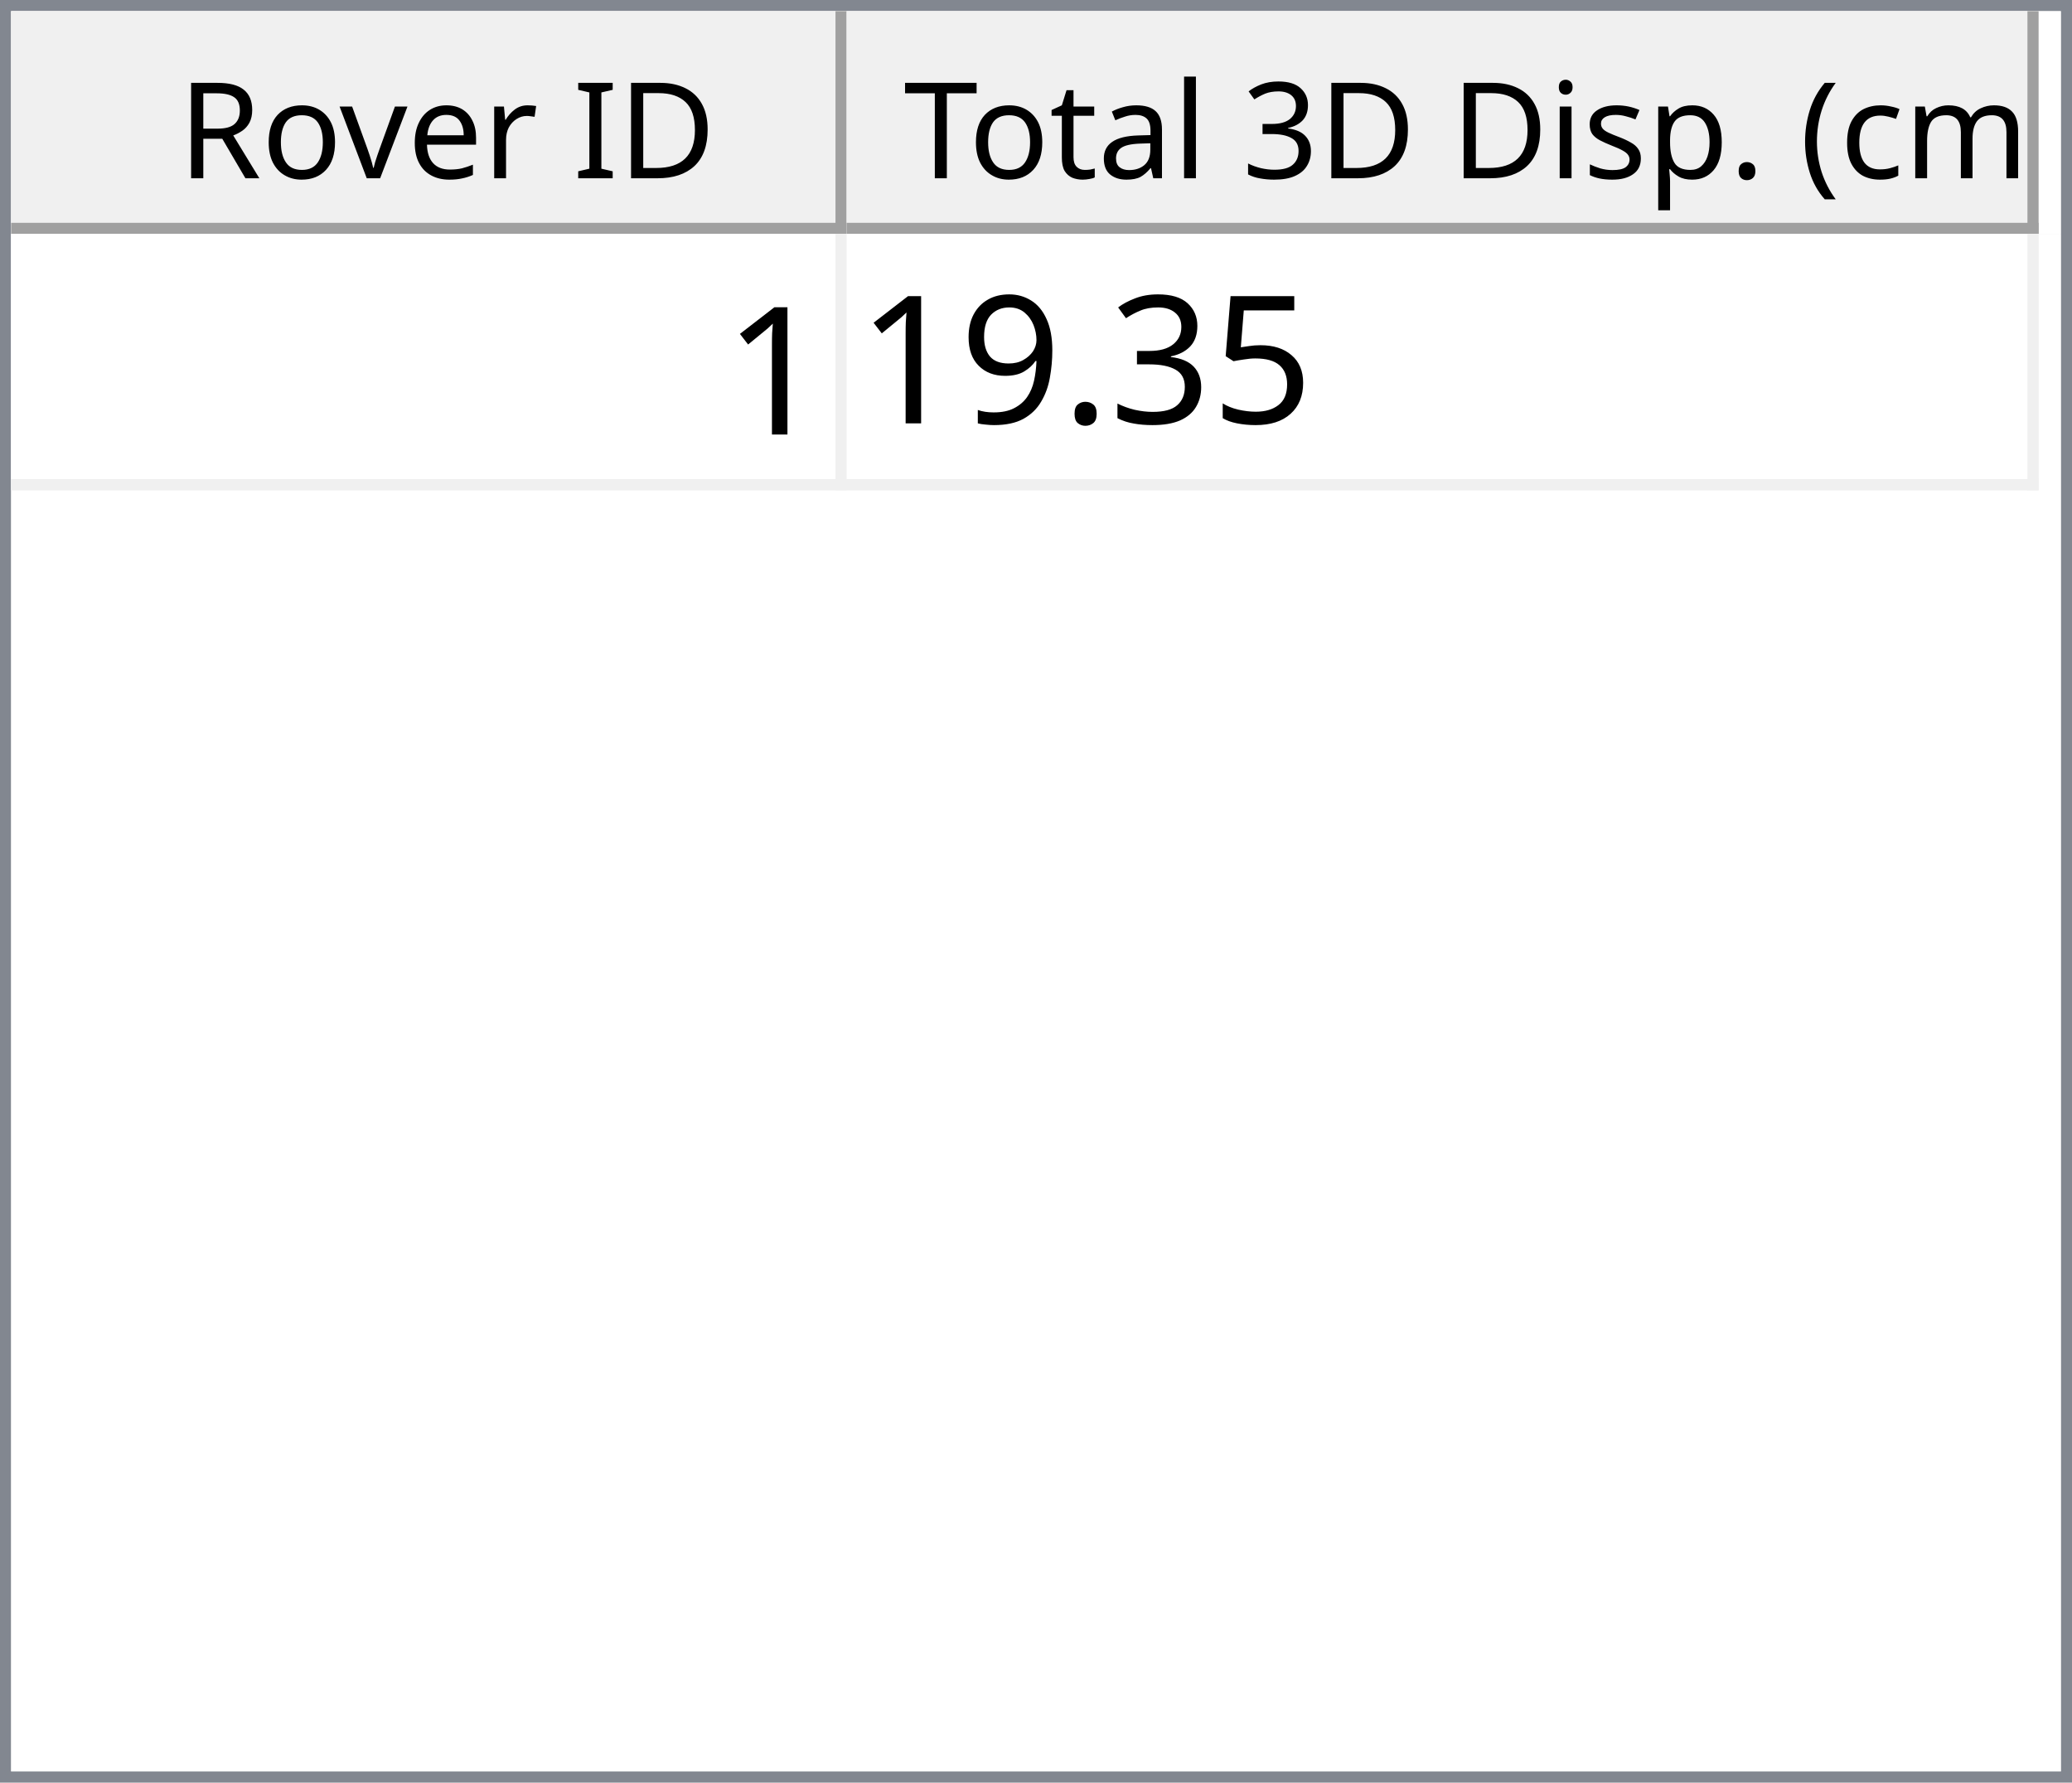
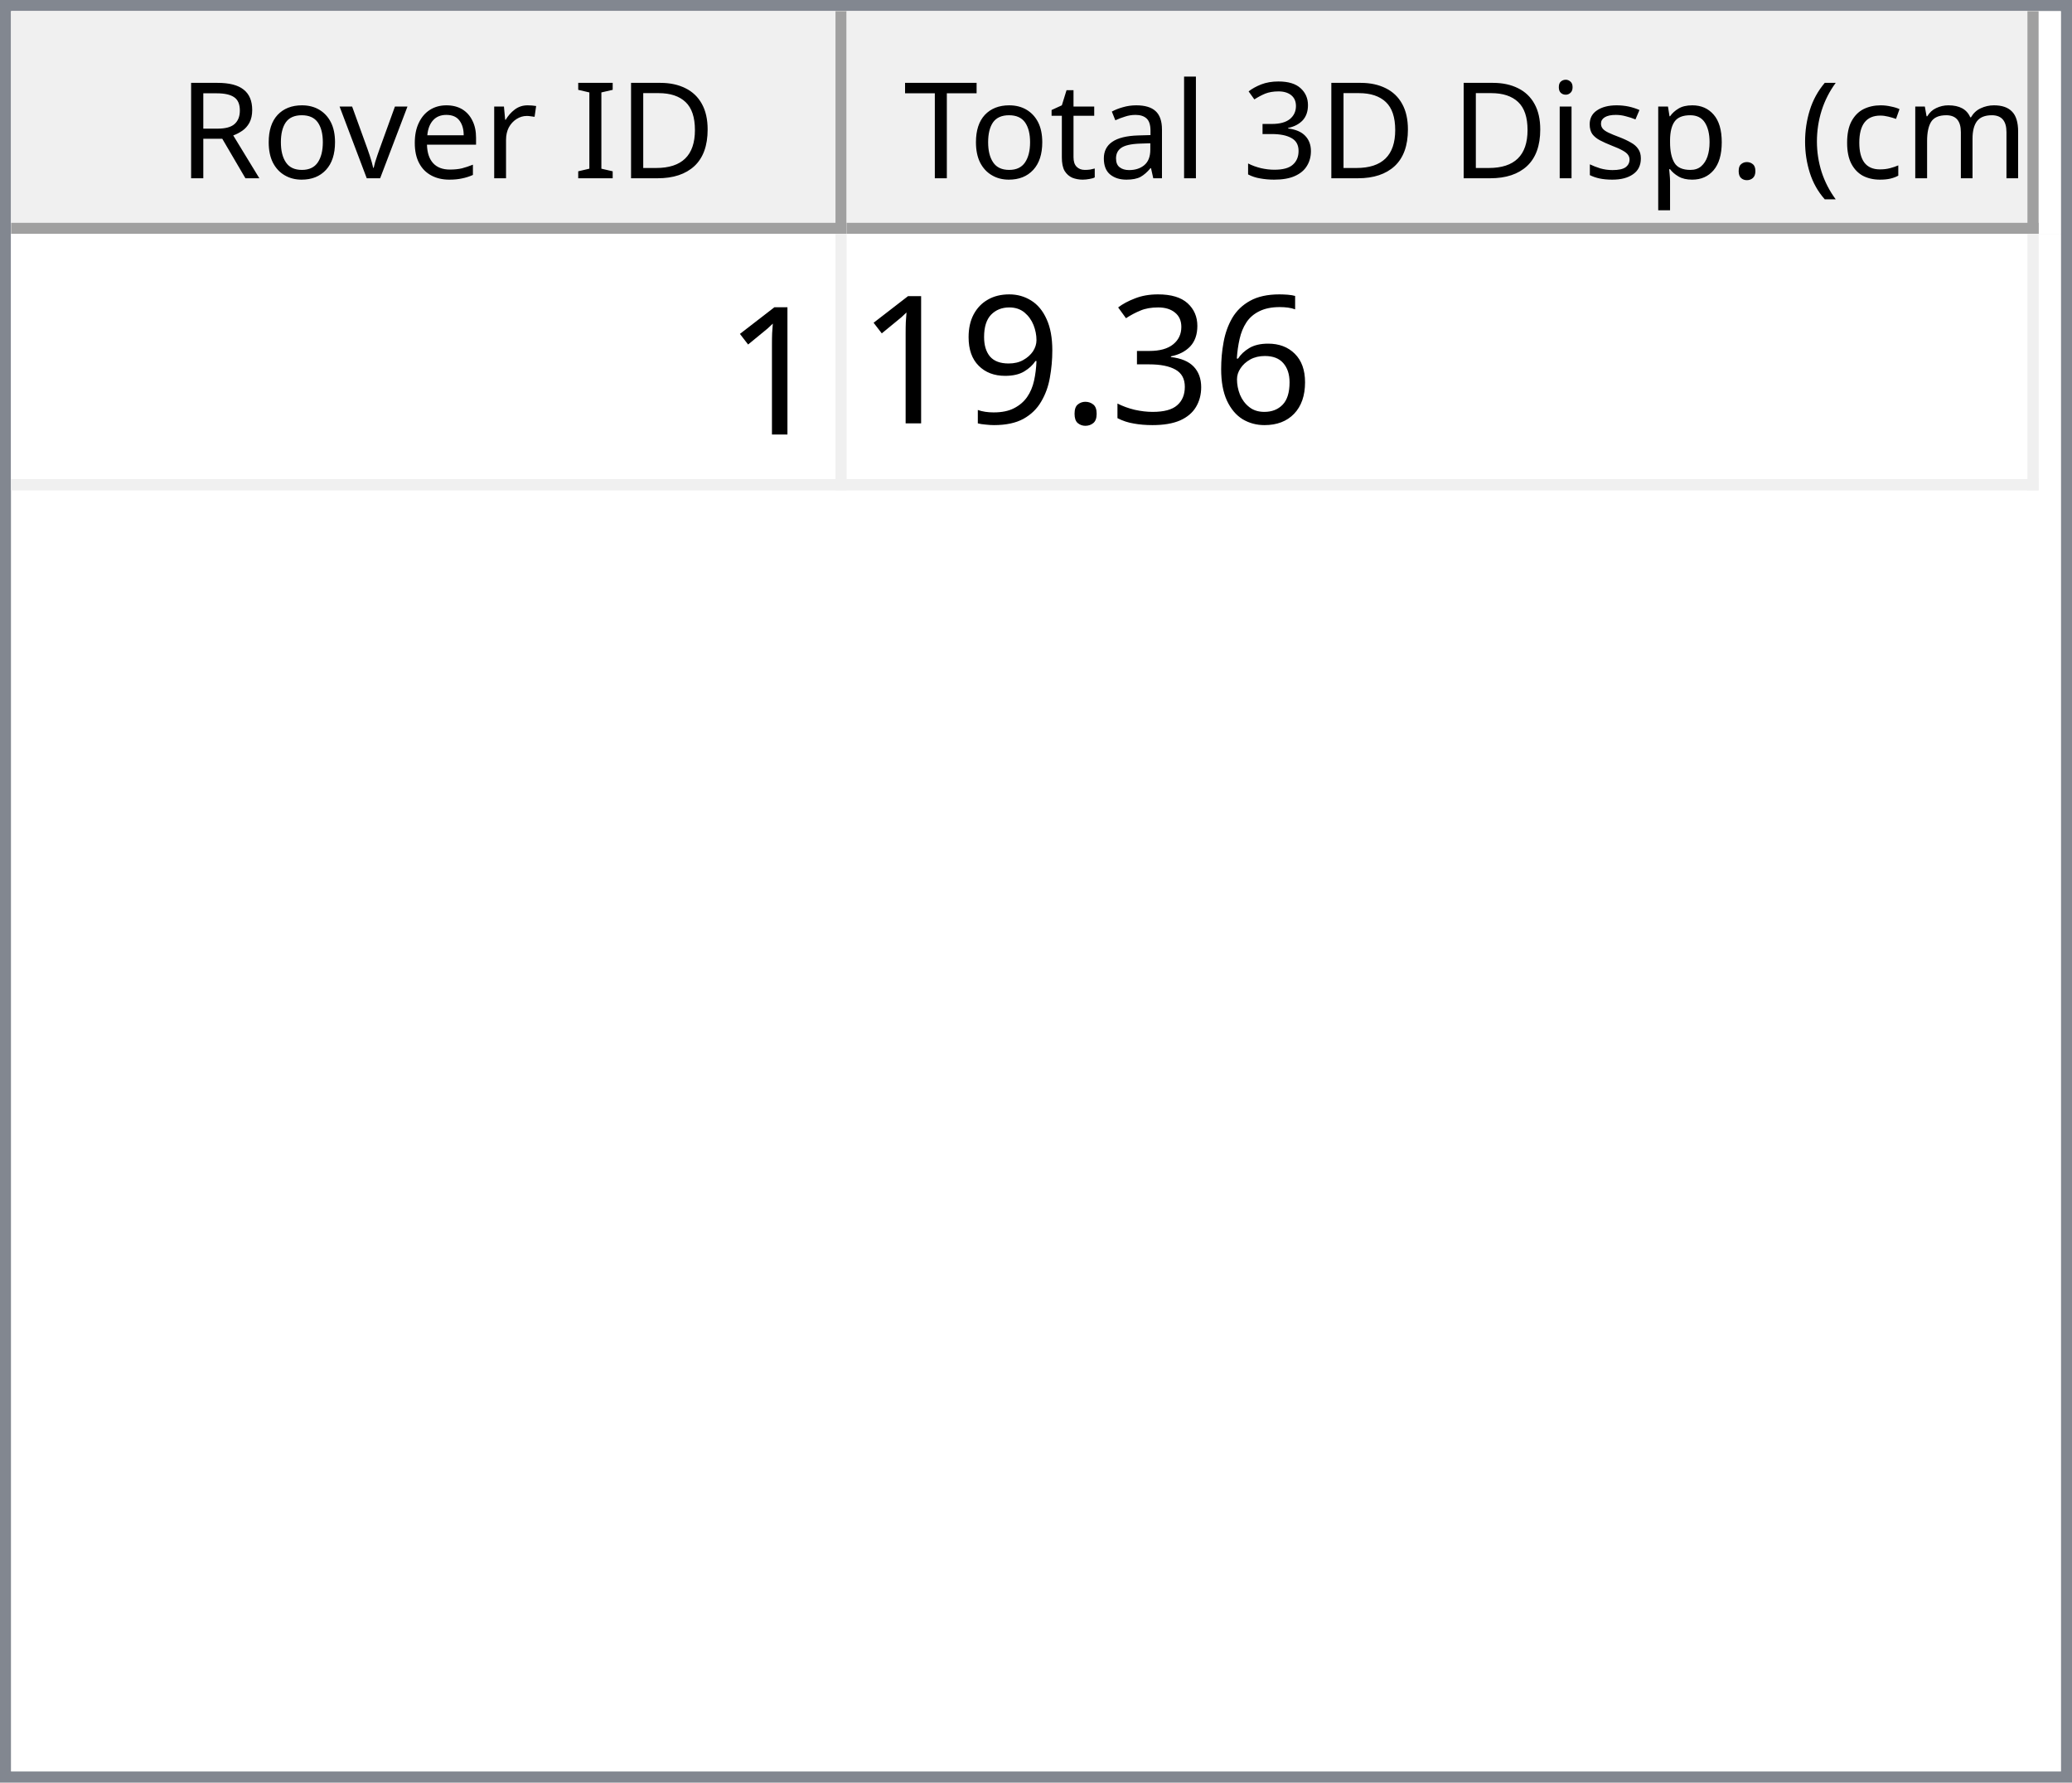
<svg xmlns="http://www.w3.org/2000/svg" style="fill-opacity:1; color-rendering:auto; color-interpolation:auto; text-rendering:auto; stroke:black; stroke-linecap:square; stroke-miterlimit:10; shape-rendering:auto; stroke-opacity:1; fill:black; stroke-dasharray:none; font-weight:normal; stroke-width:1; font-family:'Dialog'; font-style:normal; stroke-linejoin:miter; font-size:12px; stroke-dashoffset:0; image-rendering:auto;" width="186" height="160">
  <defs id="genericDefs" />
  <g>
    <defs id="defs1">
      <clipPath clipPathUnits="userSpaceOnUse" id="clipPath1">
        <path d="M0 0 L186 0 L186 160 L0 160 L0 0 Z" />
      </clipPath>
      <clipPath clipPathUnits="userSpaceOnUse" id="clipPath2">
        <path d="M0 0 L0 160 L186 160 L186 0 Z" />
      </clipPath>
      <clipPath clipPathUnits="userSpaceOnUse" id="clipPath3">
        <path d="M0 0 L0 20 L184 20 L184 0 Z" />
      </clipPath>
      <clipPath clipPathUnits="userSpaceOnUse" id="clipPath4">
        <path d="M0 0 L0 20 L75 20 L75 0 Z" />
      </clipPath>
      <clipPath clipPathUnits="userSpaceOnUse" id="clipPath5">
        <path d="M1 1 L1 19 L74 19 L74 1 Z" />
      </clipPath>
      <clipPath clipPathUnits="userSpaceOnUse" id="clipPath6">
        <path d="M0 0 L0 18 L73 18 L73 0 Z" />
      </clipPath>
      <clipPath clipPathUnits="userSpaceOnUse" id="clipPath7">
        <path d="M-0.5 -0.5 L-0.5 19.5 L74.5 19.5 L74.5 -0.5 Z" />
      </clipPath>
      <clipPath clipPathUnits="userSpaceOnUse" id="clipPath8">
        <path d="M0 0 L0 20 L107 20 L107 0 Z" />
      </clipPath>
      <clipPath clipPathUnits="userSpaceOnUse" id="clipPath9">
        <path d="M1 1 L1 19 L106 19 L106 1 Z" />
      </clipPath>
      <clipPath clipPathUnits="userSpaceOnUse" id="clipPath10">
        <path d="M0 0 L0 18 L105 18 L105 0 Z" />
      </clipPath>
      <clipPath clipPathUnits="userSpaceOnUse" id="clipPath11">
        <path d="M-0.5 -0.5 L-0.5 19.5 L106.5 19.5 L106.5 -0.5 Z" />
      </clipPath>
      <clipPath clipPathUnits="userSpaceOnUse" id="clipPath12">
        <path d="M0 0 L0 138 L184 138 L184 0 Z" />
      </clipPath>
      <clipPath clipPathUnits="userSpaceOnUse" id="clipPath13">
        <path d="M0 0 L0 23 L182 23 L182 0 Z" />
      </clipPath>
      <clipPath clipPathUnits="userSpaceOnUse" id="clipPath14">
        <path d="M-0.5 -0.5 L-0.5 22.5 L181.5 22.5 L181.5 -0.5 Z" />
      </clipPath>
      <clipPath clipPathUnits="userSpaceOnUse" id="clipPath15">
        <path d="M0 0 L0 22 L74 22 L74 0 Z" />
      </clipPath>
      <clipPath clipPathUnits="userSpaceOnUse" id="clipPath16">
        <path d="M0 0 L0 22 L106 22 L106 0 Z" />
      </clipPath>
      <font horiz-adv-x="64.551" id="font1">
        <font-face ascent="107.91" descent="25.098" units-per-em="100" style="font-style:normal; font-family:Segoe UI; font-weight:normal;" />
        <missing-glyph horiz-adv-x="64.551" d="M8.109 0 L8.109 68.266 L56.453 68.266 L56.453 0 L8.109 0 ZM15.328 7.234 L49.219 7.234 L49.219 61.031 L15.328 61.031 L15.328 7.234 Z" />
        <glyph unicode="D" horiz-adv-x="70.117" d="M9.188 0 L9.188 70.016 L28.516 70.016 Q65.531 70.016 65.531 35.891 Q65.531 19.672 55.25 9.836 Q44.969 0 27.734 0 L9.188 0 ZM17.391 62.594 L17.391 7.422 L27.828 7.422 Q41.609 7.422 49.273 14.797 Q56.938 22.172 56.938 35.688 Q56.938 62.594 28.328 62.594 L17.391 62.594 Z" />
        <glyph unicode="I" horiz-adv-x="26.611" d="M17.391 0 L9.188 0 L9.188 70.016 L17.391 70.016 L17.391 0 Z" />
        <glyph unicode=" " horiz-adv-x="27.393" d="" />
        <glyph unicode="r" horiz-adv-x="34.766" d="M34.188 41.891 Q32.078 43.5 28.125 43.5 Q23 43.5 19.555 38.672 Q16.109 33.844 16.109 25.484 L16.109 0 L8.109 0 L8.109 50 L16.109 50 L16.109 39.703 L16.312 39.703 Q18.016 44.969 21.531 47.922 Q25.047 50.875 29.391 50.875 Q32.516 50.875 34.188 50.203 L34.188 41.891 Z" />
        <glyph unicode="e" horiz-adv-x="52.295" d="M48.297 23 L12.984 23 Q13.188 14.656 17.484 10.109 Q21.781 5.562 29.297 5.562 Q37.75 5.562 44.828 11.141 L44.828 3.609 Q38.234 -1.172 27.391 -1.172 Q16.797 -1.172 10.742 5.641 Q4.688 12.453 4.688 24.812 Q4.688 36.469 11.305 43.82 Q17.922 51.172 27.734 51.172 Q37.547 51.172 42.922 44.828 Q48.297 38.484 48.297 27.203 L48.297 23 ZM40.094 29.781 Q40.047 36.719 36.75 40.578 Q33.453 44.438 27.594 44.438 Q21.922 44.438 17.969 40.383 Q14.016 36.328 13.094 29.781 L40.094 29.781 Z" />
        <glyph unicode="v" horiz-adv-x="47.9" d="M47.406 50 L27.484 0 L19.625 0 L0.688 50 L9.469 50 L22.172 13.672 Q23.578 9.672 23.922 6.688 L24.125 6.688 Q24.609 10.453 25.688 13.484 L38.969 50 L47.406 50 Z" />
        <glyph unicode="o" horiz-adv-x="58.594" d="M29 -1.172 Q17.922 -1.172 11.305 5.836 Q4.688 12.844 4.688 24.422 Q4.688 37.016 11.57 44.094 Q18.453 51.172 30.172 51.172 Q41.359 51.172 47.633 44.289 Q53.906 37.406 53.906 25.203 Q53.906 13.234 47.141 6.031 Q40.375 -1.172 29 -1.172 ZM29.594 44.438 Q21.875 44.438 17.383 39.188 Q12.891 33.938 12.891 24.703 Q12.891 15.828 17.43 10.695 Q21.969 5.562 29.594 5.562 Q37.359 5.562 41.531 10.594 Q45.703 15.625 45.703 24.906 Q45.703 34.281 41.531 39.359 Q37.359 44.438 29.594 44.438 Z" />
        <glyph unicode="R" horiz-adv-x="59.814" d="M59.375 0 L49.609 0 L37.891 19.625 Q36.281 22.359 34.766 24.289 Q33.25 26.219 31.664 27.438 Q30.078 28.656 28.25 29.219 Q26.422 29.781 24.125 29.781 L17.391 29.781 L17.391 0 L9.188 0 L9.188 70.016 L30.078 70.016 Q34.672 70.016 38.555 68.867 Q42.438 67.719 45.289 65.375 Q48.141 63.031 49.758 59.547 Q51.375 56.062 51.375 51.375 Q51.375 47.703 50.273 44.656 Q49.172 41.609 47.148 39.211 Q45.125 36.812 42.266 35.133 Q39.406 33.453 35.844 32.516 L35.844 32.328 Q37.594 31.547 38.891 30.547 Q40.188 29.547 41.359 28.18 Q42.531 26.812 43.68 25.078 Q44.828 23.344 46.234 21.047 L59.375 0 ZM17.391 62.594 L17.391 37.203 L28.516 37.203 Q31.594 37.203 34.203 38.133 Q36.812 39.062 38.719 40.797 Q40.625 42.531 41.703 45.047 Q42.781 47.562 42.781 50.688 Q42.781 56.297 39.141 59.445 Q35.5 62.594 28.609 62.594 L17.391 62.594 Z" />
        <glyph unicode=")" horiz-adv-x="30.176" d="M8.297 -15.922 L1.172 -15.922 Q16.406 2.344 16.406 26.812 Q16.406 51.469 1.078 70.016 L8.297 70.016 Q23.531 52.156 23.531 26.703 Q23.531 1.375 8.297 -15.922 Z" />
        <glyph unicode="m" horiz-adv-x="86.133" d="M79.109 0 L71.094 0 L71.094 28.719 Q71.094 37.016 68.531 40.727 Q65.969 44.438 59.906 44.438 Q54.781 44.438 51.195 39.75 Q47.609 35.062 47.609 28.516 L47.609 0 L39.594 0 L39.594 29.688 Q39.594 44.438 28.219 44.438 Q22.953 44.438 19.531 40.016 Q16.109 35.594 16.109 28.516 L16.109 0 L8.109 0 L8.109 50 L16.109 50 L16.109 42.094 L16.312 42.094 Q21.625 51.172 31.844 51.172 Q36.969 51.172 40.773 48.312 Q44.578 45.453 46 40.828 Q51.562 51.172 62.594 51.172 Q79.109 51.172 79.109 30.812 L79.109 0 Z" />
        <glyph unicode="c" horiz-adv-x="46.191" d="M42.188 2.297 Q36.422 -1.172 28.516 -1.172 Q17.828 -1.172 11.258 5.789 Q4.688 12.75 4.688 23.828 Q4.688 36.188 11.766 43.68 Q18.844 51.172 30.672 51.172 Q37.25 51.172 42.281 48.734 L42.281 40.531 Q36.719 44.438 30.375 44.438 Q22.703 44.438 17.797 38.945 Q12.891 33.453 12.891 24.516 Q12.891 15.719 17.508 10.641 Q22.125 5.562 29.891 5.562 Q36.422 5.562 42.188 9.906 L42.188 2.297 Z" />
        <glyph unicode="(" horiz-adv-x="30.176" d="M29.109 -15.922 L21.969 -15.922 Q6.844 1.375 6.844 26.703 Q6.844 52.156 21.969 70.016 L29.203 70.016 Q13.875 51.469 13.875 26.812 Q13.875 2.344 29.109 -15.922 Z" />
        <glyph unicode="." horiz-adv-x="21.68" d="M10.891 -1.078 Q8.641 -1.078 7.055 0.539 Q5.469 2.156 5.469 4.391 Q5.469 6.641 7.055 8.273 Q8.641 9.906 10.891 9.906 Q13.188 9.906 14.797 8.273 Q16.406 6.641 16.406 4.391 Q16.406 2.156 14.797 0.539 Q13.188 -1.078 10.891 -1.078 Z" />
        <glyph unicode="p" horiz-adv-x="58.789" d="M16.312 7.234 L16.109 7.234 L16.109 -23 L8.109 -23 L8.109 50 L16.109 50 L16.109 41.219 L16.312 41.219 Q22.219 51.172 33.594 51.172 Q43.266 51.172 48.688 44.461 Q54.109 37.75 54.109 26.469 Q54.109 13.922 48 6.375 Q41.891 -1.172 31.297 -1.172 Q21.578 -1.172 16.312 7.234 ZM16.109 27.391 L16.109 20.406 Q16.109 14.203 20.141 9.883 Q24.172 5.562 30.375 5.562 Q37.641 5.562 41.773 11.133 Q45.906 16.703 45.906 26.609 Q45.906 34.969 42.047 39.703 Q38.188 44.438 31.594 44.438 Q24.609 44.438 20.359 39.578 Q16.109 34.719 16.109 27.391 Z" />
        <glyph unicode="s" horiz-adv-x="42.432" d="M5.078 1.812 L5.078 10.406 Q11.625 5.562 19.484 5.562 Q30.031 5.562 30.031 12.594 Q30.031 14.594 29.125 15.992 Q28.219 17.391 26.68 18.461 Q25.141 19.531 23.07 20.383 Q21 21.234 18.609 22.172 Q15.281 23.484 12.766 24.828 Q10.25 26.172 8.57 27.859 Q6.891 29.547 6.031 31.695 Q5.172 33.844 5.172 36.719 Q5.172 40.234 6.789 42.945 Q8.406 45.656 11.086 47.484 Q13.766 49.312 17.211 50.242 Q20.656 51.172 24.312 51.172 Q30.812 51.172 35.938 48.922 L35.938 40.828 Q30.422 44.438 23.25 44.438 Q21 44.438 19.195 43.922 Q17.391 43.406 16.094 42.477 Q14.797 41.547 14.086 40.258 Q13.375 38.969 13.375 37.406 Q13.375 35.453 14.086 34.133 Q14.797 32.812 16.164 31.789 Q17.531 30.766 19.484 29.938 Q21.438 29.109 23.922 28.125 Q27.25 26.859 29.883 25.516 Q32.516 24.172 34.375 22.484 Q36.234 20.797 37.234 18.602 Q38.234 16.406 38.234 13.375 Q38.234 9.672 36.602 6.938 Q34.969 4.203 32.234 2.398 Q29.5 0.594 25.93 -0.289 Q22.359 -1.172 18.453 -1.172 Q10.75 -1.172 5.078 1.812 Z" />
        <glyph unicode="i" horiz-adv-x="24.219" d="M12.203 62.703 Q10.062 62.703 8.547 64.164 Q7.031 65.625 7.031 67.875 Q7.031 70.125 8.547 71.609 Q10.062 73.094 12.203 73.094 Q14.406 73.094 15.945 71.609 Q17.484 70.125 17.484 67.875 Q17.484 65.719 15.945 64.211 Q14.406 62.703 12.203 62.703 ZM16.109 0 L8.109 0 L8.109 50 L16.109 50 L16.109 0 Z" />
        <glyph unicode="3" horiz-adv-x="53.906" d="M46.531 19.828 Q46.531 15.094 44.75 11.211 Q42.969 7.328 39.719 4.57 Q36.469 1.812 31.93 0.297 Q27.391 -1.219 21.922 -1.219 Q11.922 -1.219 6 2.594 L6 11.188 Q13.094 5.609 22.219 5.609 Q25.875 5.609 28.828 6.539 Q31.781 7.469 33.906 9.227 Q36.031 10.984 37.18 13.477 Q38.328 15.969 38.328 19.094 Q38.328 32.812 18.797 32.812 L12.984 32.812 L12.984 39.594 L18.5 39.594 Q35.797 39.594 35.797 52.484 Q35.797 64.406 22.609 64.406 Q15.188 64.406 8.688 59.422 L8.688 67.188 Q15.375 71.188 24.609 71.188 Q29 71.188 32.57 69.969 Q36.141 68.75 38.68 66.555 Q41.219 64.359 42.609 61.281 Q44 58.203 44 54.5 Q44 40.672 30.031 36.719 L30.031 36.531 Q33.594 36.141 36.625 34.797 Q39.656 33.453 41.852 31.305 Q44.047 29.156 45.289 26.25 Q46.531 23.344 46.531 19.828 Z" />
        <glyph unicode="l" horiz-adv-x="24.219" d="M16.109 0 L8.109 0 L8.109 74.031 L16.109 74.031 L16.109 0 Z" />
        <glyph unicode="a" horiz-adv-x="50.879" d="M43.891 0 L35.891 0 L35.891 7.812 L35.688 7.812 Q30.469 -1.172 20.312 -1.172 Q12.844 -1.172 8.617 2.781 Q4.391 6.734 4.391 13.281 Q4.391 27.297 20.906 29.594 L35.891 31.688 Q35.891 44.438 25.594 44.438 Q16.547 44.438 9.281 38.281 L9.281 46.484 Q16.656 51.172 26.266 51.172 Q43.891 51.172 43.891 32.516 L43.891 0 ZM35.891 25.297 L23.828 23.641 Q18.266 22.859 15.43 20.875 Q12.594 18.891 12.594 13.875 Q12.594 10.203 15.211 7.883 Q17.828 5.562 22.172 5.562 Q28.125 5.562 32.008 9.742 Q35.891 13.922 35.891 20.312 L35.891 25.297 Z" />
        <glyph unicode="t" horiz-adv-x="33.887" d="M31.297 0.484 Q28.469 -1.078 23.828 -1.078 Q10.688 -1.078 10.688 13.578 L10.688 43.172 L2.094 43.172 L2.094 50 L10.688 50 L10.688 62.203 L18.703 64.797 L18.703 50 L31.297 50 L31.297 43.172 L18.703 43.172 L18.703 14.984 Q18.703 9.969 20.414 7.82 Q22.125 5.672 26.078 5.672 Q29.109 5.672 31.297 7.328 L31.297 0.484 Z" />
        <glyph unicode="T" horiz-adv-x="52.393" d="M50.594 62.594 L30.375 62.594 L30.375 0 L22.172 0 L22.172 62.594 L2 62.594 L2 70.016 L50.594 70.016 L50.594 62.594 Z" />
      </font>
      <font horiz-adv-x="75.0" id="font2">
        <font-face ascent="100.537" descent="21.973" units-per-em="100" style="font-style:normal; font-family:sans-serif; font-weight:normal;" />
        <missing-glyph horiz-adv-x="75.0" d="M12.5 0 L12.5 62.5 L62.5 62.5 L62.5 0 L12.5 0 ZM14.062 1.562 L60.938 1.562 L60.938 60.938 L14.062 60.938 L14.062 1.562 Z" />
        <glyph unicode="1" horiz-adv-x="55.615" d="M37.25 0 L28.469 0 L28.469 56 Q25.297 52.984 20.141 49.953 Q14.984 46.922 10.891 45.406 L10.891 53.906 Q18.266 57.375 23.781 62.305 Q29.297 67.234 31.594 71.875 L37.25 71.875 L37.25 0 Z" />
-         <glyph unicode="5" horiz-adv-x="55.615" d="M4.156 18.75 L13.375 19.531 Q14.406 12.797 18.141 9.398 Q21.875 6 27.156 6 Q33.5 6 37.891 10.789 Q42.281 15.578 42.281 23.484 Q42.281 31 38.062 35.352 Q33.844 39.703 27 39.703 Q22.75 39.703 19.336 37.773 Q15.922 35.844 13.969 32.766 L5.719 33.844 L12.641 70.609 L48.25 70.609 L48.25 62.203 L19.672 62.203 L15.828 42.969 Q22.266 47.469 29.344 47.469 Q38.719 47.469 45.164 40.969 Q51.609 34.469 51.609 24.266 Q51.609 14.547 45.953 7.469 Q39.062 -1.219 27.156 -1.219 Q17.391 -1.219 11.211 4.25 Q5.031 9.719 4.156 18.75 Z" />
+         <glyph unicode="6" horiz-adv-x="55.615" d="M49.75 54.047 L41.016 53.375 Q39.844 58.547 37.703 60.891 Q34.125 64.656 28.906 64.656 Q24.703 64.656 21.531 62.312 Q17.391 59.281 14.992 53.469 Q12.594 47.656 12.5 36.922 Q15.672 41.75 20.266 44.094 Q24.859 46.438 29.891 46.438 Q38.672 46.438 44.852 39.969 Q51.031 33.5 51.031 23.25 Q51.031 16.5 48.125 10.719 Q45.219 4.938 40.141 1.859 Q35.062 -1.219 28.609 -1.219 Q17.625 -1.219 10.695 6.859 Q3.766 14.938 3.766 33.5 Q3.766 54.25 11.422 63.672 Q18.109 71.875 29.438 71.875 Q37.891 71.875 43.289 67.141 Q48.688 62.406 49.75 54.047 ZM13.875 23.188 Q13.875 18.656 15.797 14.508 Q17.719 10.359 21.188 8.18 Q24.656 6 28.469 6 Q34.031 6 38.039 10.492 Q42.047 14.984 42.047 22.703 Q42.047 30.125 38.086 34.398 Q34.125 38.672 28.125 38.672 Q22.172 38.672 18.023 34.398 Q13.875 30.125 13.875 23.188 Z" />
        <glyph unicode="3" horiz-adv-x="55.615" d="M4.203 18.891 L12.984 20.062 Q14.5 12.594 18.141 9.297 Q21.781 6 27 6 Q33.203 6 37.477 10.297 Q41.75 14.594 41.75 20.953 Q41.75 27 37.797 30.93 Q33.844 34.859 27.734 34.859 Q25.25 34.859 21.531 33.891 L22.516 41.609 Q23.391 41.5 23.922 41.5 Q29.547 41.5 34.039 44.43 Q38.531 47.359 38.531 53.469 Q38.531 58.297 35.258 61.477 Q31.984 64.656 26.812 64.656 Q21.688 64.656 18.266 61.43 Q14.844 58.203 13.875 51.766 L5.078 53.328 Q6.688 62.156 12.398 67.016 Q18.109 71.875 26.609 71.875 Q32.469 71.875 37.398 69.359 Q42.328 66.844 44.945 62.5 Q47.562 58.156 47.562 53.266 Q47.562 48.641 45.07 44.828 Q42.578 41.016 37.703 38.766 Q44.047 37.312 47.562 32.695 Q51.078 28.078 51.078 21.141 Q51.078 11.766 44.242 5.25 Q37.406 -1.266 26.953 -1.266 Q17.531 -1.266 11.305 4.352 Q5.078 9.969 4.203 18.891 Z" />
        <glyph unicode="." horiz-adv-x="27.783" d="M9.078 0 L9.078 10.016 L19.094 10.016 L19.094 0 L9.078 0 Z" />
        <glyph unicode="9" horiz-adv-x="55.615" d="M5.469 16.547 L13.922 17.328 Q14.984 11.375 18.016 8.688 Q21.047 6 25.781 6 Q29.828 6 32.883 7.859 Q35.938 9.719 37.891 12.82 Q39.844 15.922 41.164 21.195 Q42.484 26.469 42.484 31.938 Q42.484 32.516 42.438 33.688 Q39.797 29.5 35.234 26.883 Q30.672 24.266 25.344 24.266 Q16.453 24.266 10.305 30.711 Q4.156 37.156 4.156 47.703 Q4.156 58.594 10.578 65.234 Q17 71.875 26.656 71.875 Q33.641 71.875 39.43 68.117 Q45.219 64.359 48.219 57.398 Q51.219 50.438 51.219 37.25 Q51.219 23.531 48.242 15.406 Q45.266 7.281 39.383 3.031 Q33.5 -1.219 25.594 -1.219 Q17.188 -1.219 11.867 3.445 Q6.547 8.109 5.469 16.547 ZM41.453 48.141 Q41.453 55.719 37.43 60.156 Q33.406 64.594 27.734 64.594 Q21.875 64.594 17.531 59.812 Q13.188 55.031 13.188 47.406 Q13.188 40.578 17.312 36.305 Q21.438 32.031 27.484 32.031 Q33.594 32.031 37.523 36.305 Q41.453 40.578 41.453 48.141 Z" />
      </font>
    </defs>
    <g style="fill:white; stroke:white;">
      <rect x="0" y="0" width="186" style="clip-path:url(#clipPath1); stroke:none;" height="160" />
    </g>
    <g style="fill:white; text-rendering:optimizeSpeed; color-rendering:optimizeSpeed; image-rendering:optimizeSpeed; shape-rendering:crispEdges; stroke:white; color-interpolation:sRGB;">
      <rect x="0" width="186" height="160" y="0" style="stroke:none;" />
      <path style="stroke:none;" d="M0 160 L186 160 L186 0 L0 0 Z" />
    </g>
    <g style="fill:rgb(240,240,240); font-family:'Segoe UI'; stroke:rgb(240,240,240);">
      <rect x="0" y="0" width="186" style="clip-path:url(#clipPath2); stroke:none;" height="160" />
    </g>
    <g style="fill:rgb(130,135,144); font-family:'Segoe UI'; stroke:rgb(130,135,144);">
      <path d="M0 0 L186 0 L186 160 L0 160 L0 0 ZM1 1 L185 1 L185 159 L1 159 L1 1 Z" style="fill-rule:evenodd; clip-path:url(#clipPath2); stroke:none;" />
    </g>
    <g style="fill:white; font-family:'Segoe UI'; stroke:white;" transform="translate(1,1)">
      <rect x="0" y="0" width="184" style="clip-path:url(#clipPath3); stroke:none;" height="20" />
    </g>
    <g style="fill:rgb(240,240,240); font-family:'Segoe UI'; stroke:rgb(240,240,240);" transform="translate(1,1)">
      <rect x="0" y="0" width="75" style="clip-path:url(#clipPath4); stroke:none;" height="20" />
    </g>
    <g style="font-family:'Segoe UI';" transform="translate(2,2)">
      <text x="14" xml:space="preserve" y="14" style="clip-path:url(#clipPath6); stroke:none;">Rover ID</text>
    </g>
    <g style="fill:rgb(160,160,160); font-family:'Segoe UI'; stroke:rgb(160,160,160); stroke-linejoin:bevel;" transform="translate(1.5,1.5)">
      <line x1="74" x2="74" y1="0" style="fill:none; clip-path:url(#clipPath7);" y2="19" />
    </g>
    <g style="fill:rgb(160,160,160); font-family:'Segoe UI'; stroke:rgb(160,160,160); stroke-linejoin:bevel;" transform="matrix(1,0,0,1,1,1) translate(0.5,0.5)">
      <line x1="0" x2="74" y1="19" style="fill:none; clip-path:url(#clipPath7);" y2="19" />
    </g>
    <g style="fill:rgb(240,240,240); font-family:'Segoe UI'; stroke:rgb(240,240,240);" transform="translate(76,1)">
      <rect x="0" y="0" width="107" style="clip-path:url(#clipPath8); stroke:none;" height="20" />
    </g>
    <g style="font-family:'Segoe UI';" transform="translate(77,2)">
      <text x="1" xml:space="preserve" y="14" style="clip-path:url(#clipPath10); stroke:none;"> Total 3D Disp. (cm)</text>
    </g>
    <g style="fill:rgb(160,160,160); font-family:'Segoe UI'; stroke:rgb(160,160,160); stroke-linejoin:bevel;" transform="translate(76.5,1.5)">
      <line x1="106" x2="106" y1="0" style="fill:none; clip-path:url(#clipPath11);" y2="19" />
    </g>
    <g style="fill:rgb(160,160,160); font-family:'Segoe UI'; stroke:rgb(160,160,160); stroke-linejoin:bevel;" transform="matrix(1,0,0,1,76,1) translate(0.5,0.5)">
      <line x1="0" x2="106" y1="19" style="fill:none; clip-path:url(#clipPath11);" y2="19" />
    </g>
    <g style="fill:white; font-family:'Segoe UI'; stroke:white;" transform="translate(1,21)">
      <rect x="0" y="0" width="184" style="clip-path:url(#clipPath12); stroke:none;" height="138" />
    </g>
    <g style="fill:rgb(240,240,240); font-size:16px; font-family:sans-serif; stroke:rgb(240,240,240);" transform="translate(1,21)">
      <rect x="0" y="0" width="182" style="clip-path:url(#clipPath13); stroke:none;" height="23" />
      <line transform="translate(0.5,0.5)" x1="0" x2="181" y1="22" style="clip-path:url(#clipPath14); fill:none; stroke-linejoin:bevel;" y2="22" />
    </g>
    <g transform="matrix(1,0,0,1,1,21) translate(0.5,0.5)" style="fill:rgb(240,240,240); font-size:16px; font-family:sans-serif; stroke:rgb(240,240,240); stroke-linejoin:bevel;">
      <line x1="74" x2="74" y1="0" style="fill:none; clip-path:url(#clipPath14);" y2="22" />
    </g>
    <g transform="matrix(1,0,0,1,1,21) translate(0.5,0.5)" style="fill:rgb(240,240,240); font-size:16px; font-family:sans-serif; stroke:rgb(240,240,240); stroke-linejoin:bevel;">
      <line x1="181" x2="181" y1="0" style="fill:none; clip-path:url(#clipPath14);" y2="22" />
    </g>
    <g style="fill:white; font-size:16px; font-family:sans-serif; stroke:white;" transform="matrix(1,0,0,1,1,21)">
      <rect x="0" y="0" width="74" style="clip-path:url(#clipPath15); stroke:none;" height="22" />
      <text x="64" y="18" style="fill:black; clip-path:url(#clipPath15); stroke:none;" xml:space="preserve">1</text>
    </g>
    <g style="fill:white; font-size:16px; font-family:sans-serif; stroke:white;" transform="matrix(1,0,0,1,1,21) translate(75,0)">
      <rect x="0" y="0" width="106" style="clip-path:url(#clipPath16); stroke:none;" height="22" />
-       <text x="1" y="17" style="fill:black; clip-path:url(#clipPath16); stroke:none;" xml:space="preserve">19.35</text>
+       <text x="1" y="17" style="fill:black; clip-path:url(#clipPath16); stroke:none;" xml:space="preserve">19.36</text>
    </g>
  </g>
</svg>
